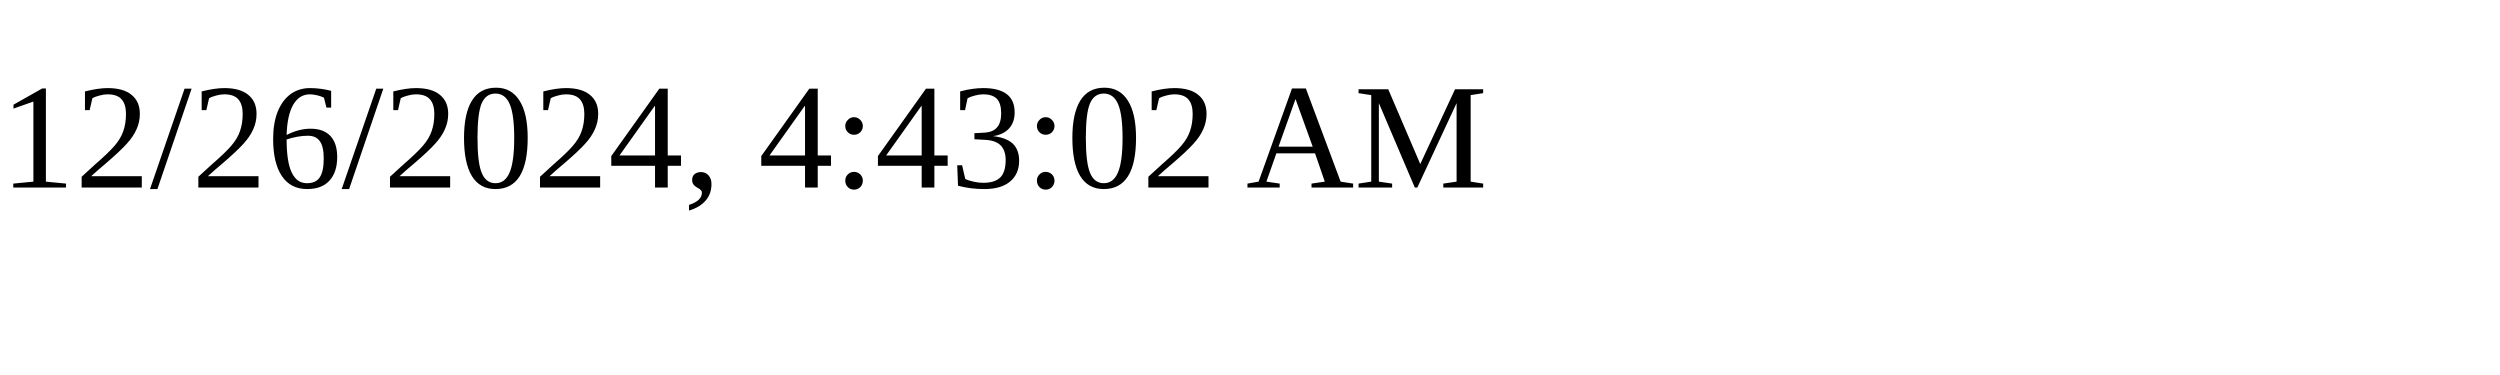
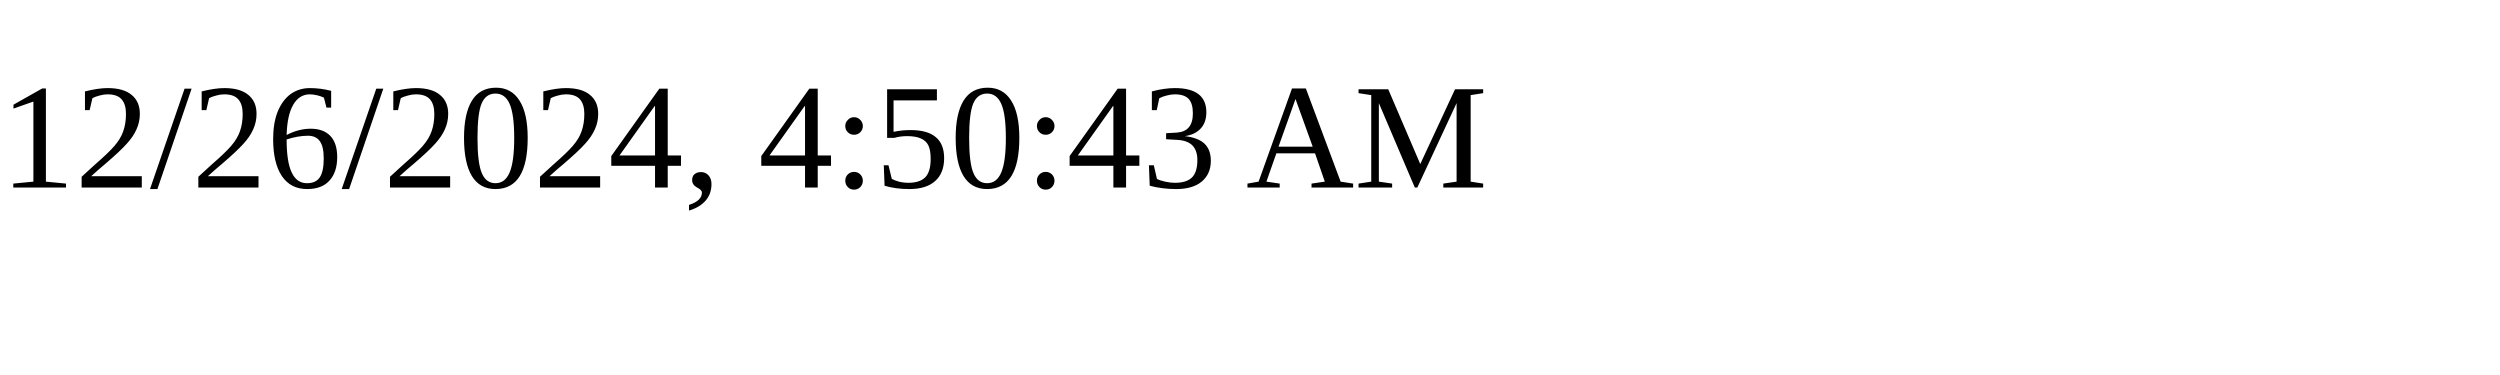
<svg xmlns="http://www.w3.org/2000/svg" height="30" width="200">
-   <text x="0" y="15">12/26/2024, 4:43:02 AM</text>
+   <text x="0" y="15">12/26/2024, 4:50:43 AM</text>
</svg>
